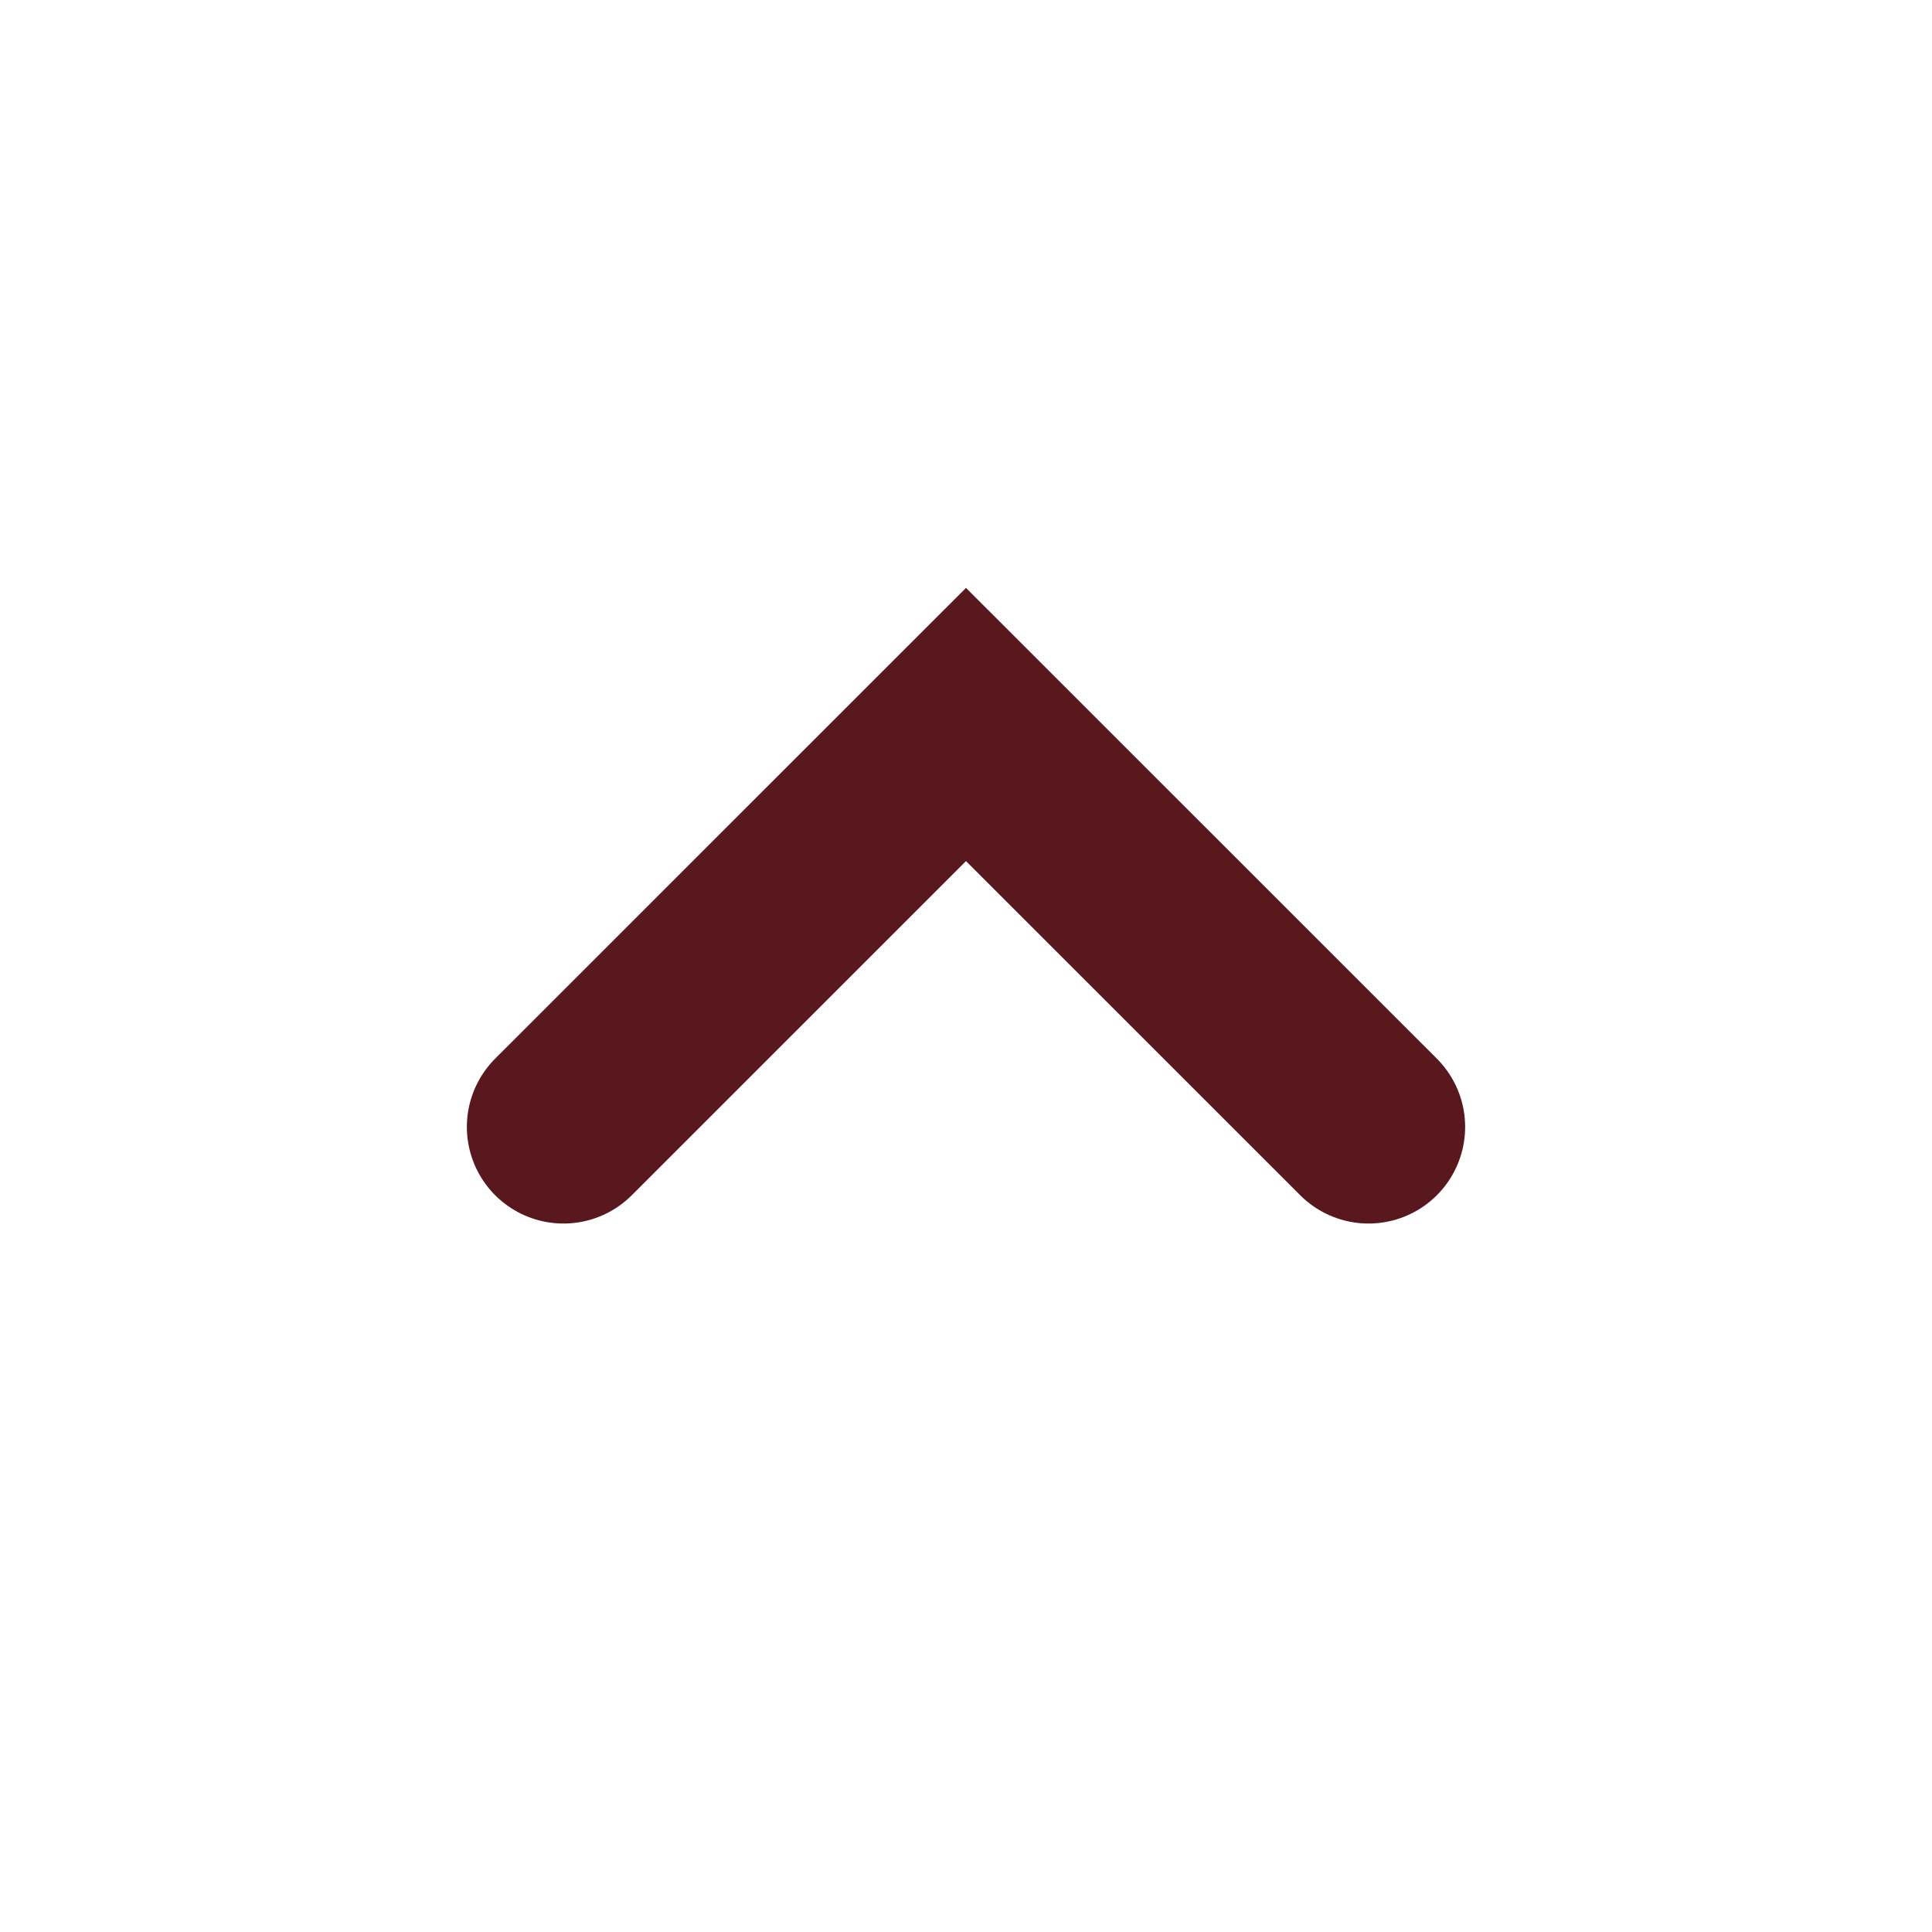
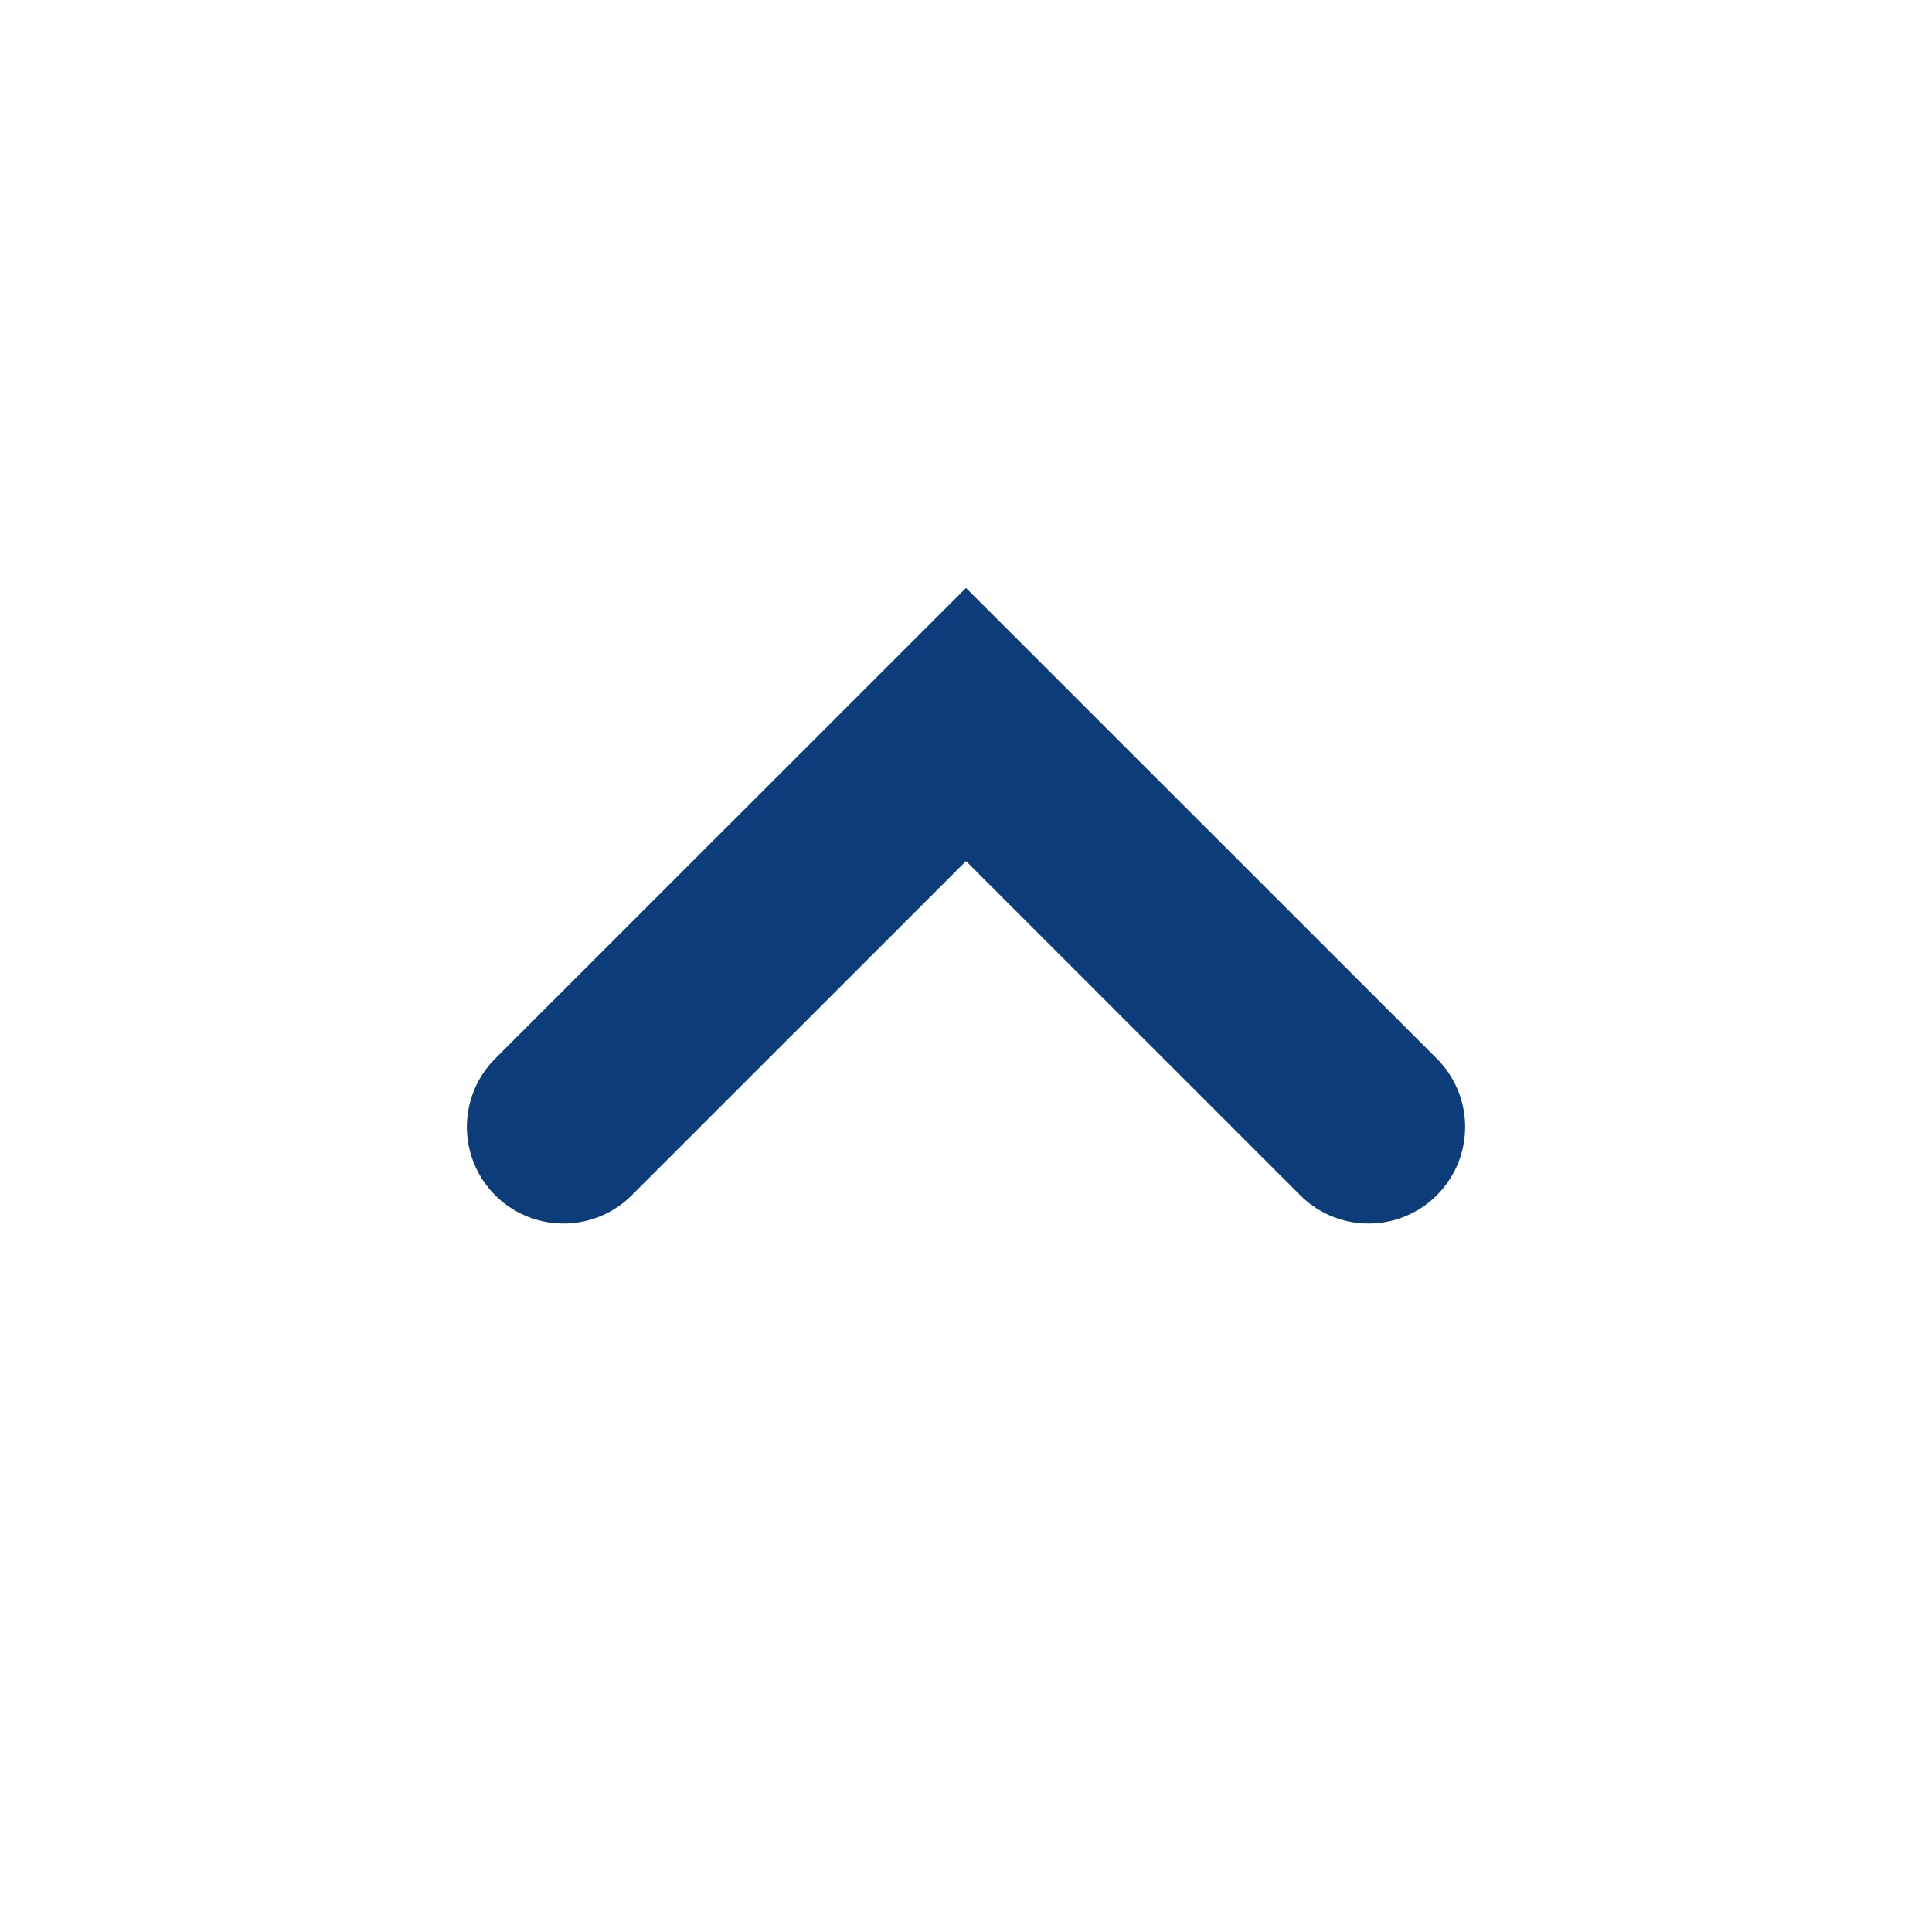
<svg xmlns="http://www.w3.org/2000/svg" width="20" height="20" viewBox="0 0 20 20" fill="none">
-   <path d="M14.167 11.666L10 7.5L5.833 11.666" stroke="#58181D" stroke-width="2" stroke-linecap="round" />
+   <path d="M14.167 11.666L10 7.5L5.833 11.666" stroke="#0d3c7a" stroke-width="2" stroke-linecap="round" />
</svg>
